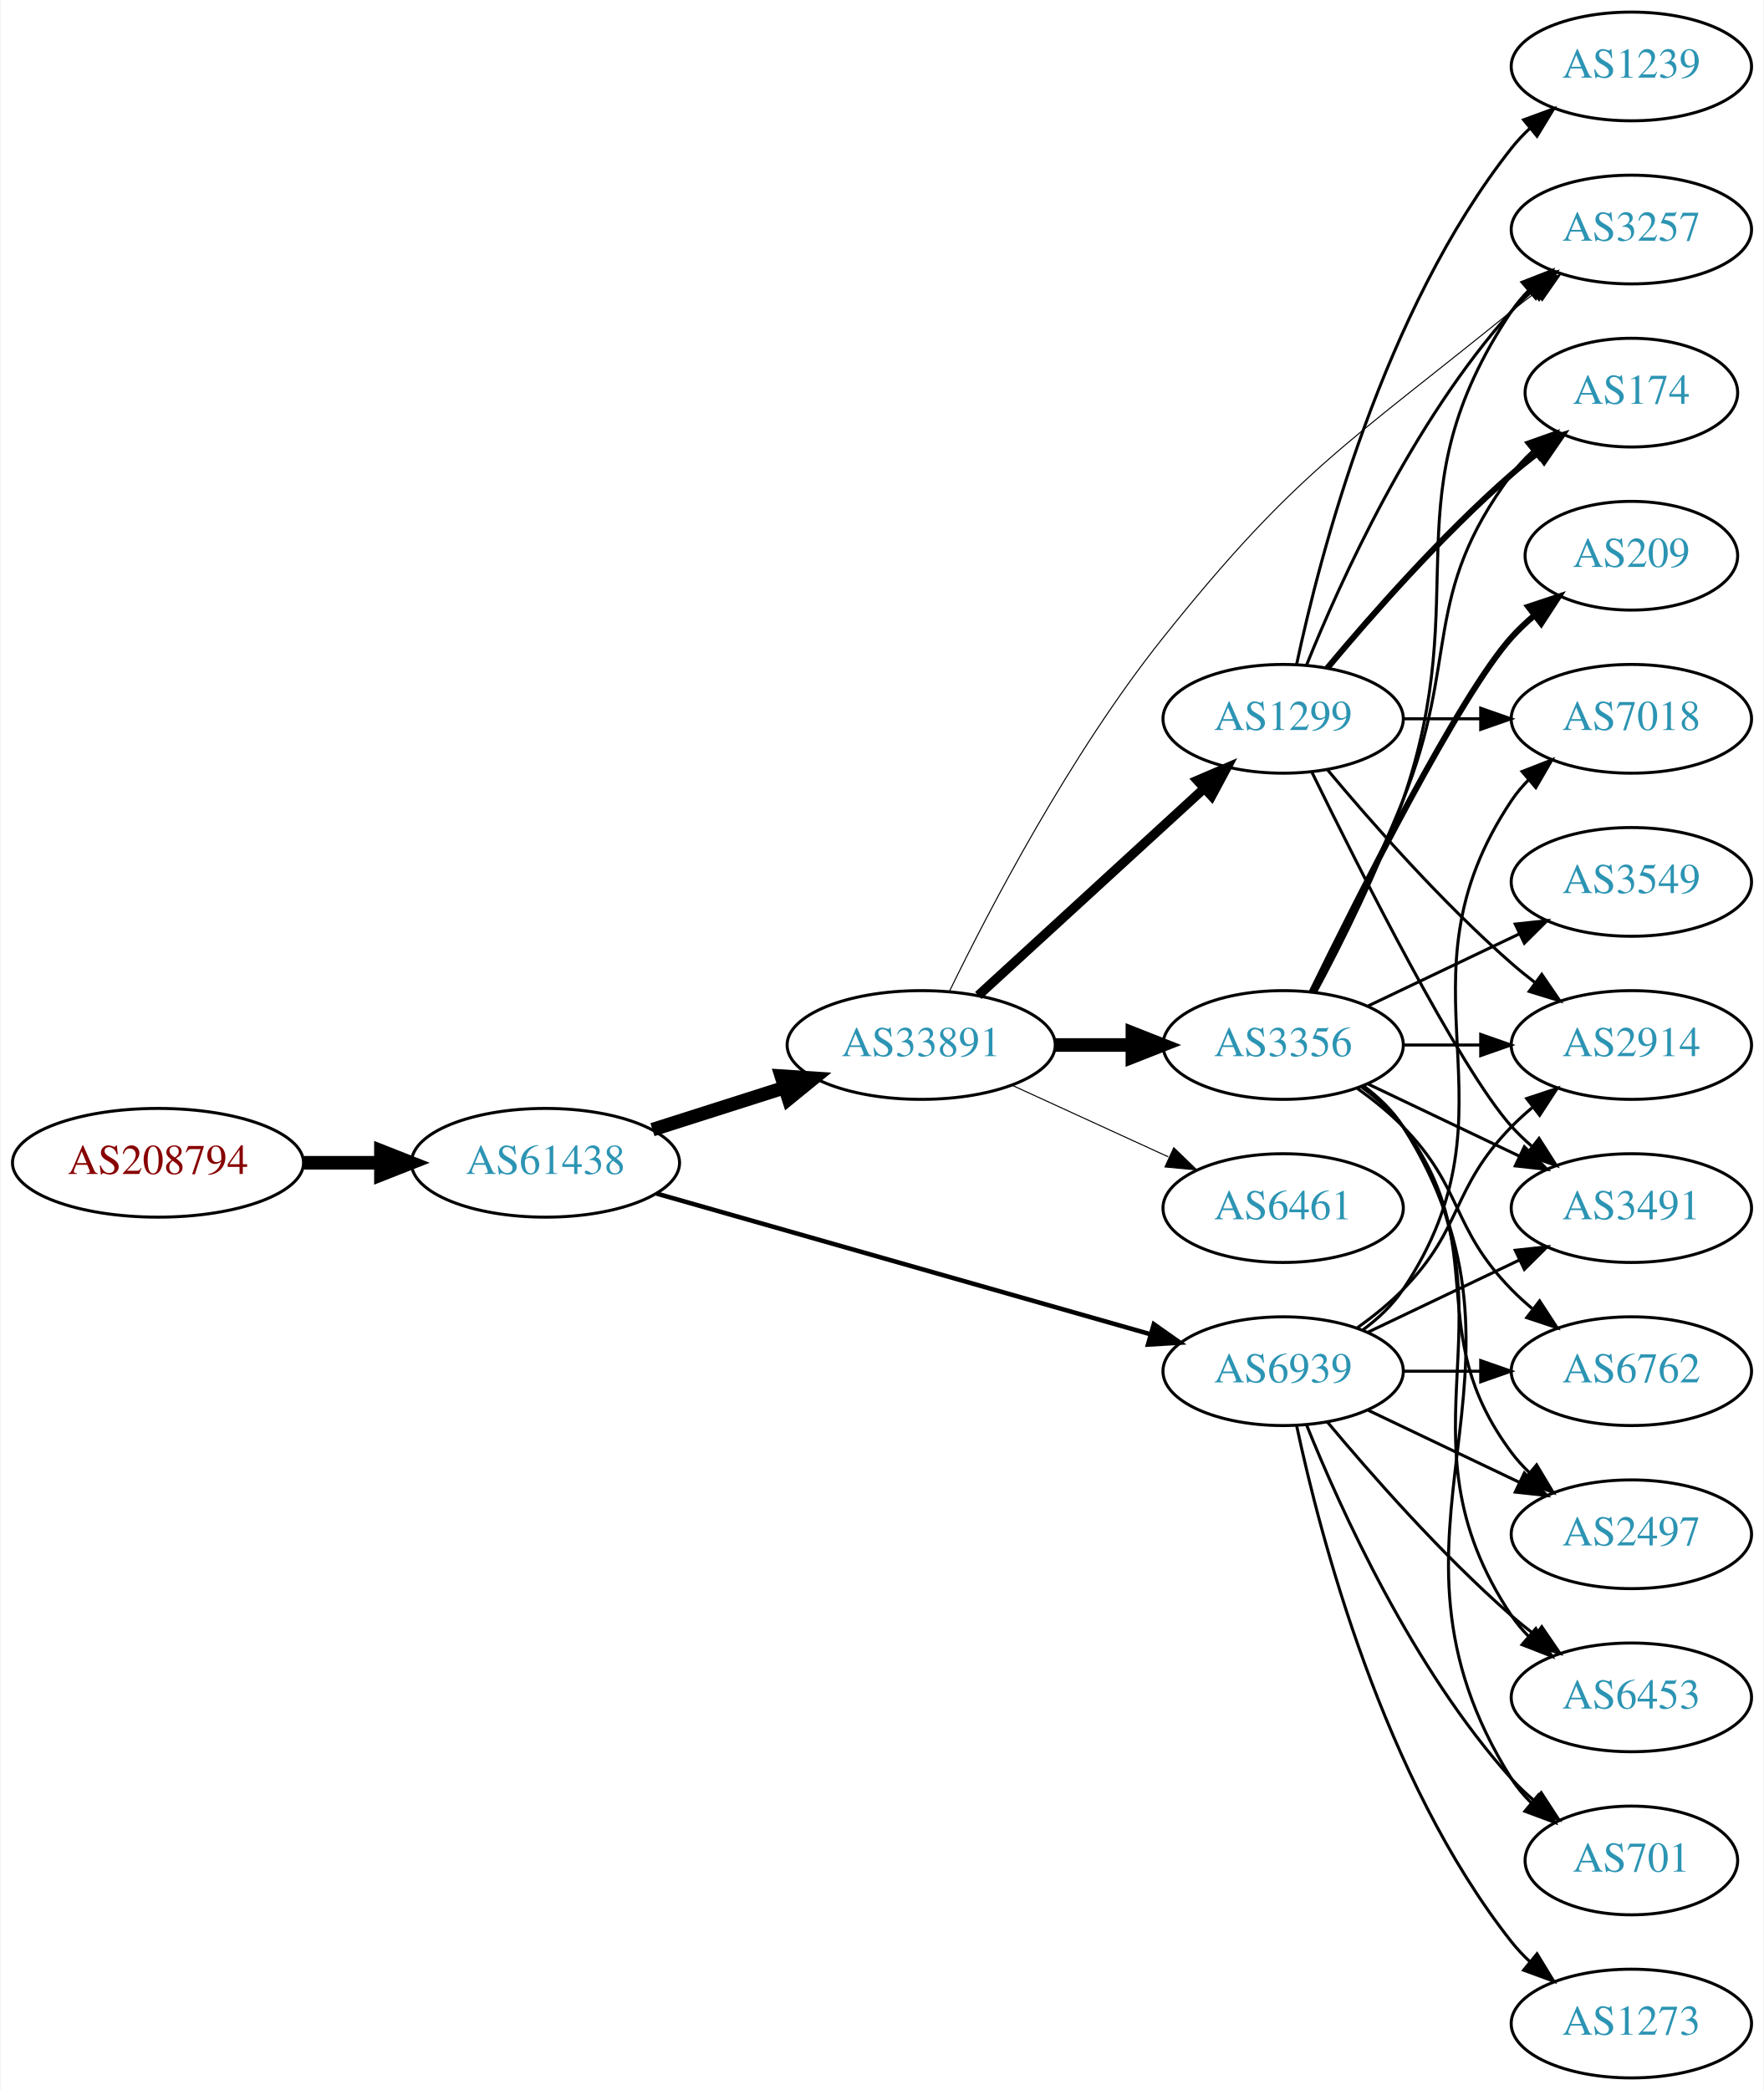
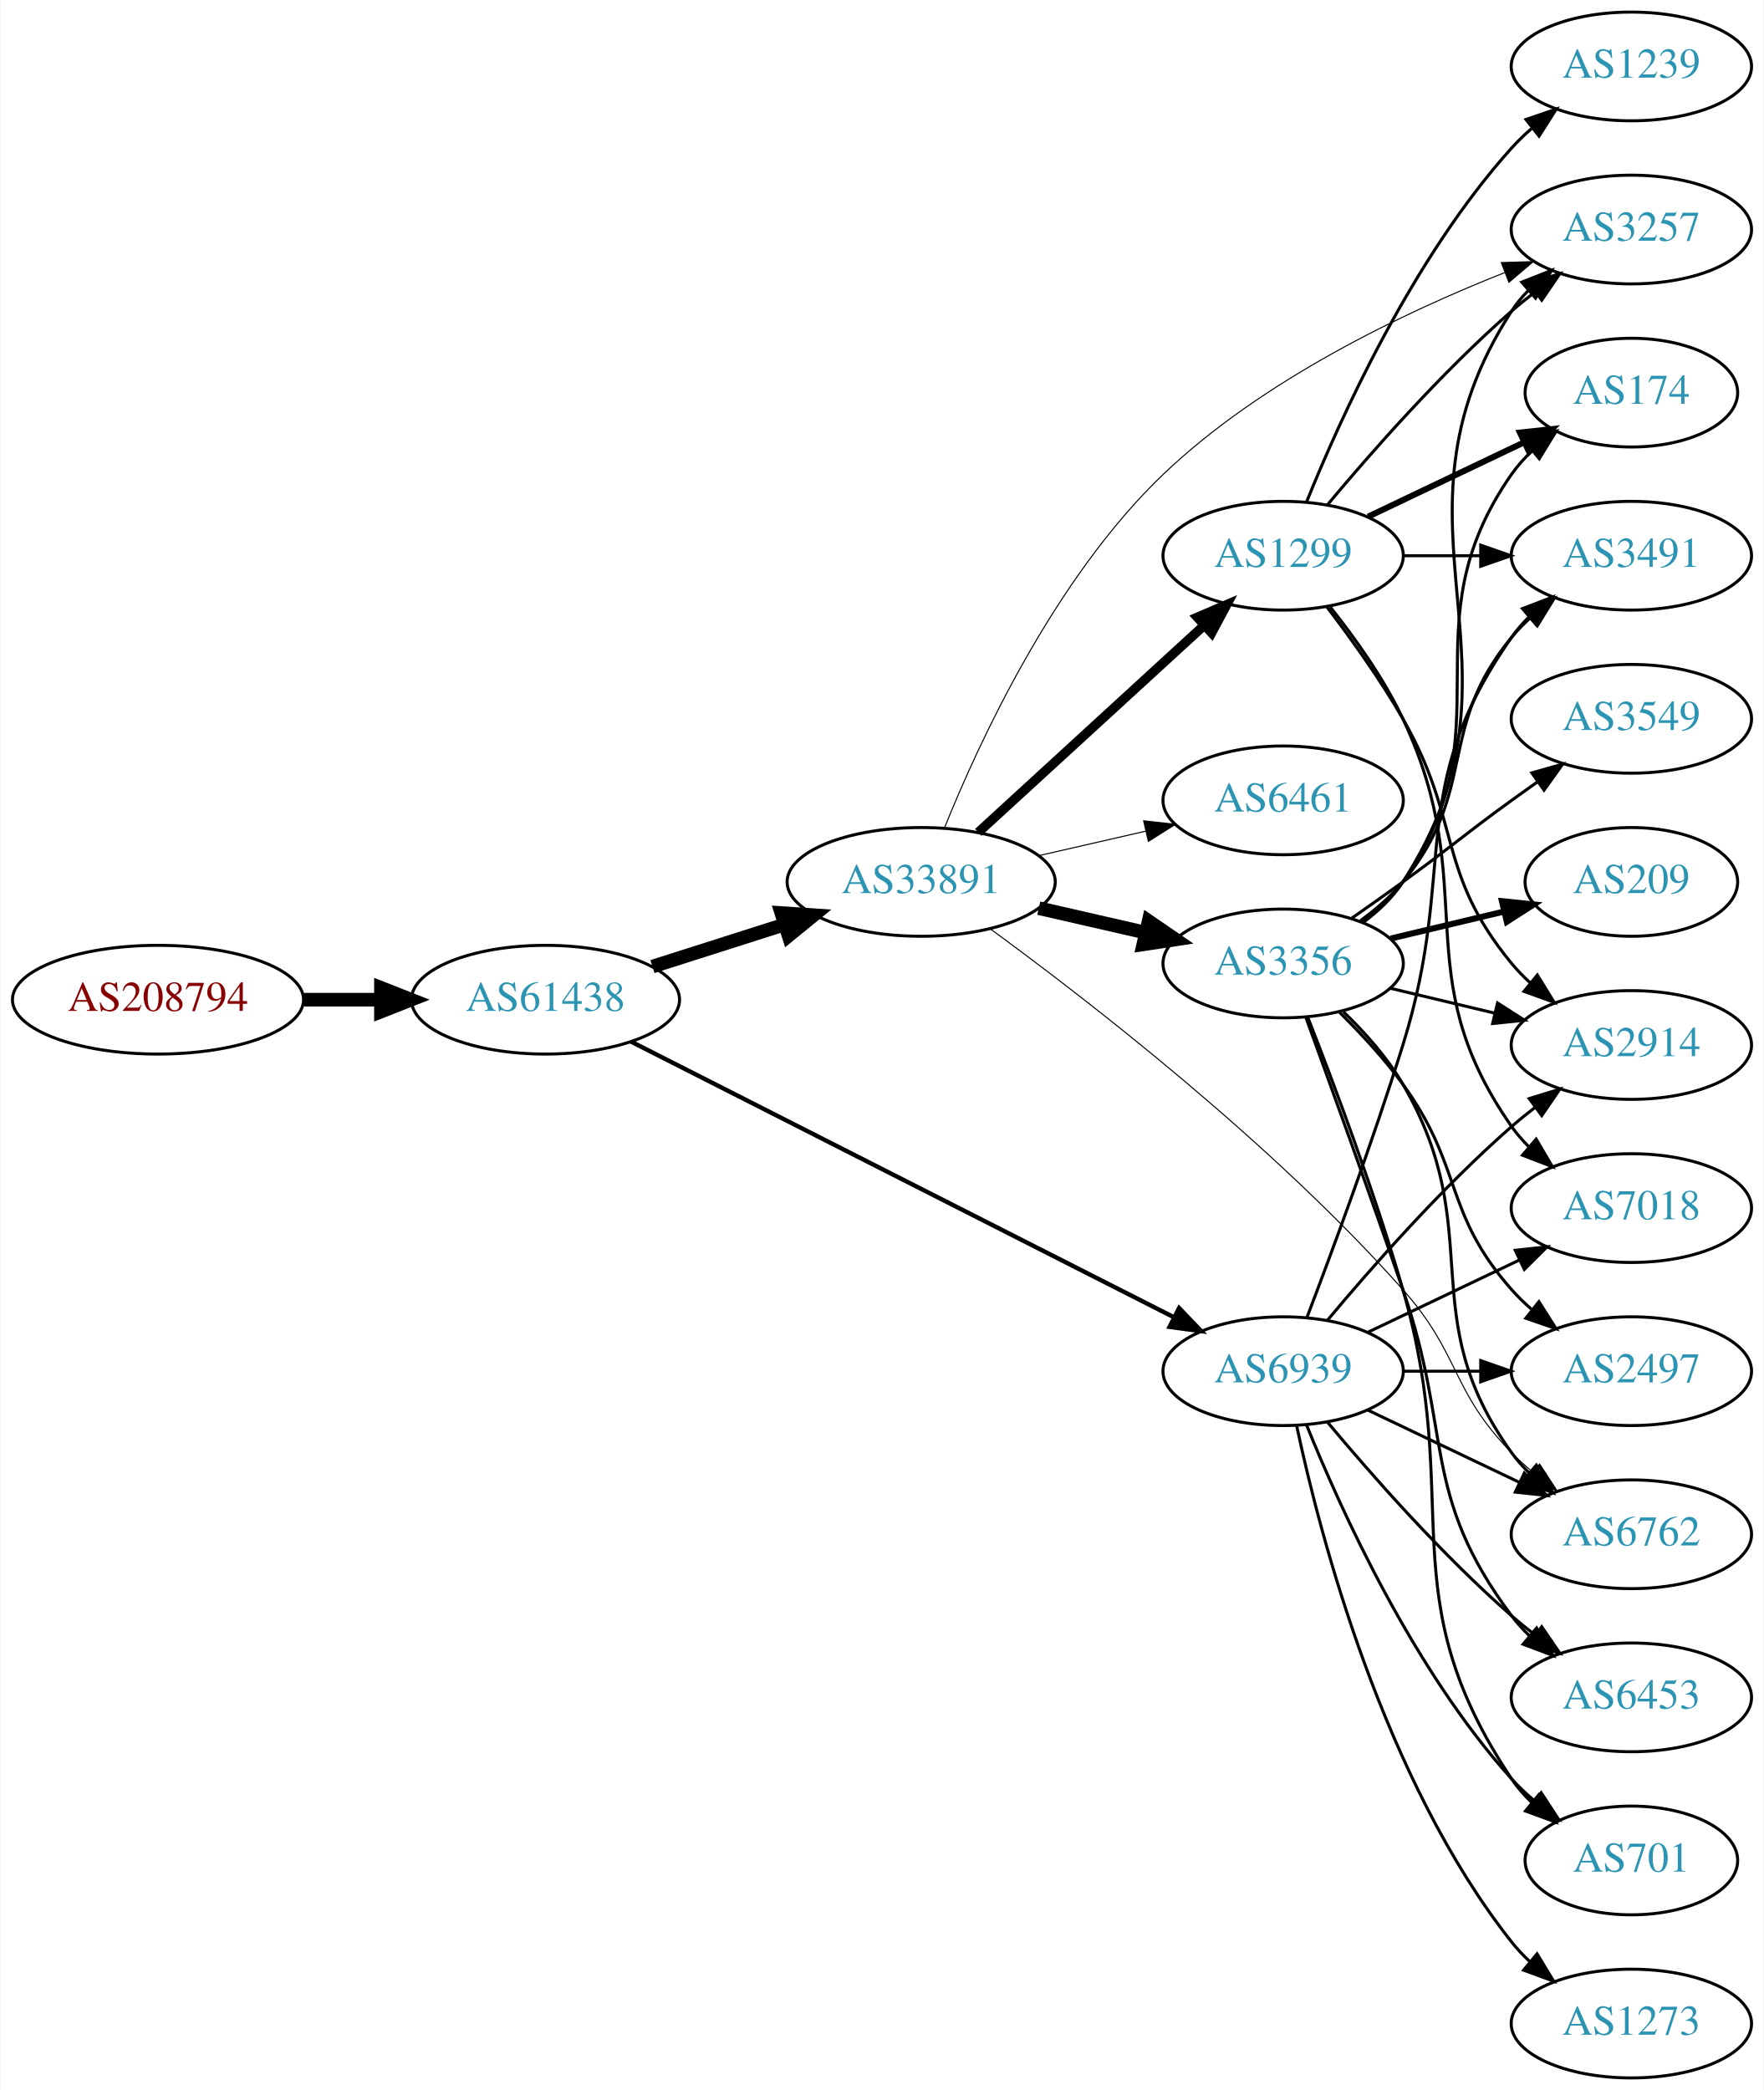
<svg xmlns="http://www.w3.org/2000/svg" xmlns:xlink="http://www.w3.org/1999/xlink" width="584pt" height="692pt" viewBox="0.00 0.00 583.56 692.00">
  <g id="graph0" class="graph" transform="scale(1 1) rotate(0) translate(4 688)">
    <polygon fill="white" stroke="none" points="-4,4 -4,-688 579.562,-688 579.562,4 -4,4" />
    <g id="node1" class="node">
      <g id="a_node1">
        <a xlink:href="/asn/208794" xlink:title="AS208794 ~ Wolfgang Michael Brandstaetter [AT]">
-           <ellipse fill="#ffffff" stroke="black" cx="48.096" cy="-303" rx="48.192" ry="18" />
-           <text text-anchor="middle" x="48.096" y="-299.3" font-family="Times,serif" font-size="14.00" fill="#880000">AS208794</text>
+           <ellipse fill="#ffffff" stroke="black" cx="48.096" cy="-357" rx="48.192" ry="18" />
+           <text text-anchor="middle" x="48.096" y="-353.3" font-family="Times,serif" font-size="14.00" fill="#880000">AS208794</text>
        </a>
      </g>
    </g>
    <g id="node2" class="node">
      <g id="a_node2">
        <a xlink:href="/asn/61438" xlink:title="AS61438 ~ ip-it consult GmbH [AT]">
-           <ellipse fill="#ffffff" stroke="black" cx="176.388" cy="-303" rx="44.393" ry="18" />
-           <text text-anchor="middle" x="176.388" y="-299.3" font-family="Times,serif" font-size="14.00" fill="#2c94b3">AS61438</text>
+           <ellipse fill="#ffffff" stroke="black" cx="176.388" cy="-357" rx="44.393" ry="18" />
+           <text text-anchor="middle" x="176.388" y="-353.3" font-family="Times,serif" font-size="14.00" fill="#2c94b3">AS61438</text>
        </a>
      </g>
    </g>
    <g id="edge1" class="edge">
-       <path fill="none" stroke="black" stroke-width="4.5" d="M96.481,-303C104.742,-303 113.386,-303 121.799,-303" />
-       <polygon fill="black" stroke="black" stroke-width="4.5" points="121.904,-306.938 131.904,-303 121.904,-299.063 121.904,-306.938" />
+       <path fill="none" stroke="black" stroke-width="4.5" d="M96.481,-357C104.742,-357 113.386,-357 121.799,-357" />
+       <polygon fill="black" stroke="black" stroke-width="4.5" points="121.904,-360.938 131.904,-357 121.904,-353.063 121.904,-360.938" />
    </g>
    <g id="node3" class="node">
      <g id="a_node3">
        <a xlink:href="/asn/33891" xlink:title="AS33891 ~ CORE-BACKBONE GMBH GLOBAL NETWORK [DE]">
-           <ellipse fill="#ffffff" stroke="black" cx="300.78" cy="-342" rx="44.393" ry="18" />
-           <text text-anchor="middle" x="300.78" y="-338.3" font-family="Times,serif" font-size="14.00" fill="#2c94b3">AS33891</text>
+           <ellipse fill="#ffffff" stroke="black" cx="300.78" cy="-396" rx="44.393" ry="18" />
+           <text text-anchor="middle" x="300.78" y="-392.3" font-family="Times,serif" font-size="14.00" fill="#2c94b3">AS33891</text>
        </a>
      </g>
    </g>
    <g id="edge2" class="edge">
-       <path fill="none" stroke="black" stroke-width="4.5" d="M211.806,-313.967C225.364,-318.288 241.106,-323.304 255.494,-327.888" />
-       <polygon fill="black" stroke="black" stroke-width="4.5" points="254.472,-331.695 265.195,-330.98 256.863,-324.192 254.472,-331.695" />
+       <path fill="none" stroke="black" stroke-width="4.5" d="M211.806,-367.967C225.364,-372.288 241.106,-377.304 255.494,-381.888" />
+       <polygon fill="black" stroke="black" stroke-width="4.5" points="254.472,-385.695 265.195,-384.98 256.863,-378.192 254.472,-385.695" />
    </g>
    <g id="node4" class="node">
      <g id="a_node4">
        <a xlink:href="/asn/6939" xlink:title="AS6939 ~ Hurricane Electric LLC [US]">
          <ellipse fill="#ffffff" stroke="black" cx="420.622" cy="-234" rx="39.794" ry="18" />
          <text text-anchor="middle" x="420.622" y="-230.3" font-family="Times,serif" font-size="14.00" fill="#2c94b3">AS6939</text>
        </a>
      </g>
    </g>
    <g id="edge3" class="edge">
-       <path fill="none" stroke="black" stroke-width="1.5" d="M213.13,-292.819C256.656,-280.421 330.112,-259.497 376.669,-246.235" />
-       <polygon fill="black" stroke="black" stroke-width="1.5" points="377.802,-249.552 386.46,-243.446 375.884,-242.82 377.802,-249.552" />
+       <path fill="none" stroke="black" stroke-width="1.44" d="M204.704,-343.129C248.783,-320.747 335.572,-276.678 384.295,-251.938" />
+       <polygon fill="black" stroke="black" stroke-width="1.44" points="386.177,-254.908 393.508,-247.26 383.007,-248.667 386.177,-254.908" />
    </g>
    <g id="node5" class="node">
      <g id="a_node5">
        <a xlink:href="/asn/3356" xlink:title="AS3356 ~ Level 3 Parent, LLC [US]">
-           <ellipse fill="#ffffff" stroke="black" cx="420.622" cy="-342" rx="39.794" ry="18" />
-           <text text-anchor="middle" x="420.622" y="-338.3" font-family="Times,serif" font-size="14.00" fill="#2c94b3">AS3356</text>
+           <ellipse fill="#ffffff" stroke="black" cx="420.622" cy="-369" rx="39.794" ry="18" />
+           <text text-anchor="middle" x="420.622" y="-365.3" font-family="Times,serif" font-size="14.00" fill="#2c94b3">AS3356</text>
        </a>
      </g>
    </g>
    <g id="edge4" class="edge">
-       <path fill="none" stroke="black" stroke-width="4.5" d="M344.991,-342C353.303,-342 362.066,-342 370.548,-342" />
-       <polygon fill="black" stroke="black" stroke-width="4.5" points="370.707,-345.938 380.707,-342 370.707,-338.063 370.707,-345.938" />
+       <path fill="none" stroke="black" stroke-width="4.5" d="M339.714,-387.308C350.955,-384.733 363.368,-381.889 374.991,-379.226" />
+       <polygon fill="black" stroke="black" stroke-width="4.5" points="376.085,-383.015 384.953,-376.943 374.326,-375.339 376.085,-383.015" />
    </g>
    <g id="node6" class="node">
      <g id="a_node6">
        <a xlink:href="/asn/1299" xlink:title="AS1299 ~ Telia Carrier [EU]">
-           <ellipse fill="#ffffff" stroke="black" cx="420.622" cy="-450" rx="39.794" ry="18" />
-           <text text-anchor="middle" x="420.622" y="-446.3" font-family="Times,serif" font-size="14.00" fill="#2c94b3">AS1299</text>
+           <ellipse fill="#ffffff" stroke="black" cx="420.622" cy="-504" rx="39.794" ry="18" />
+           <text text-anchor="middle" x="420.622" y="-500.3" font-family="Times,serif" font-size="14.00" fill="#2c94b3">AS1299</text>
        </a>
      </g>
    </g>
    <g id="edge5" class="edge">
-       <path fill="none" stroke="black" stroke-width="3.115" d="M319.677,-358.403C339.606,-376.667 371.963,-406.322 394.44,-426.921" />
-       <polygon fill="black" stroke="black" stroke-width="3.115" points="392.205,-429.62 401.942,-433.797 396.935,-424.46 392.205,-429.62" />
+       <path fill="none" stroke="black" stroke-width="3.115" d="M319.677,-412.403C339.606,-430.667 371.963,-460.322 394.44,-480.921" />
+       <polygon fill="black" stroke="black" stroke-width="3.115" points="392.205,-483.62 401.942,-487.797 396.935,-478.46 392.205,-483.62" />
    </g>
    <g id="node7" class="node">
      <g id="a_node7">
+         <a xlink:href="/asn/6762" xlink:title="AS6762 ~ TELECOM ITALIA SPARKLE S.p.A. [IT]">
+           <ellipse fill="#ffffff" stroke="black" cx="535.915" cy="-180" rx="39.794" ry="18" />
+           <text text-anchor="middle" x="535.915" y="-176.3" font-family="Times,serif" font-size="14.00" fill="#2c94b3">AS6762</text>
+         </a>
+       </g>
+     </g>
+     <g id="edge6" class="edge">
+       <path fill="none" stroke="black" stroke-width="0.346" d="M323.694,-380.423C355.913,-356.875 416.926,-309.762 460.269,-261 479.432,-239.441 476.096,-227.617 496.269,-207 498.362,-204.861 500.645,-202.782 503.022,-200.79" />
+       <polygon fill="black" stroke="black" stroke-width="0.346" points="505.54,-203.268 511.321,-194.389 501.265,-197.725 505.54,-203.268" />
+     </g>
+     <g id="node8" class="node">
+       <g id="a_node8">
        <a xlink:href="/asn/3257" xlink:title="AS3257 ~ GTT [DE]">
          <ellipse fill="#ffffff" stroke="black" cx="535.915" cy="-612" rx="39.794" ry="18" />
          <text text-anchor="middle" x="535.915" y="-608.3" font-family="Times,serif" font-size="14.00" fill="#2c94b3">AS3257</text>
        </a>
      </g>
    </g>
-     <g id="edge6" class="edge">
-       <path fill="none" stroke="black" stroke-width="0.346" d="M310.066,-359.635C323.097,-386.433 350.099,-438.369 380.976,-477 424.812,-531.846 441.731,-540.782 496.269,-585 498.812,-587.062 501.504,-589.139 504.236,-591.175" />
-       <polygon fill="black" stroke="black" stroke-width="0.346" points="502.29,-594.087 512.444,-597.109 506.391,-588.414 502.29,-594.087" />
-     </g>
-     <g id="node8" class="node">
-       <g id="a_node8">
-         <a xlink:href="/asn/6461" xlink:title="AS6461 ~ Zayo Bandwidth [US]">
-           <ellipse fill="#ffffff" stroke="black" cx="420.622" cy="-288" rx="39.794" ry="18" />
-           <text text-anchor="middle" x="420.622" y="-284.3" font-family="Times,serif" font-size="14.00" fill="#2c94b3">AS6461</text>
-         </a>
-       </g>
-     </g>
    <g id="edge7" class="edge">
-       <path fill="none" stroke="black" stroke-width="0.346" d="M330.909,-328.652C346.521,-321.498 365.918,-312.609 382.59,-304.97" />
-       <polygon fill="black" stroke="black" stroke-width="0.346" points="384.409,-307.986 392.042,-300.638 381.493,-301.622 384.409,-307.986" />
+       <path fill="none" stroke="black" stroke-width="0.346" d="M308.468,-413.836C319.723,-441.837 344.815,-496.472 380.976,-531 413.578,-562.13 460.496,-584.496 493.952,-597.734" />
+       <polygon fill="black" stroke="black" stroke-width="0.346" points="492.85,-601.06 503.439,-601.388 495.365,-594.528 492.85,-601.06" />
    </g>
    <g id="node9" class="node">
      <g id="a_node9">
+         <a xlink:href="/asn/6461" xlink:title="AS6461 ~ Zayo Bandwidth [US]">
+           <ellipse fill="#ffffff" stroke="black" cx="420.622" cy="-423" rx="39.794" ry="18" />
+           <text text-anchor="middle" x="420.622" y="-419.3" font-family="Times,serif" font-size="14.00" fill="#2c94b3">AS6461</text>
+         </a>
+       </g>
+     </g>
+     <g id="edge8" class="edge">
+       <path fill="none" stroke="black" stroke-width="0.346" d="M339.714,-404.692C350.955,-407.267 363.368,-410.111 374.991,-412.774" />
+       <polygon fill="black" stroke="black" stroke-width="0.346" points="374.424,-416.235 384.953,-415.057 375.987,-409.412 374.424,-416.235" />
+     </g>
+     <g id="edge28" class="edge">
+       <path fill="none" stroke="black" d="M448.759,-221.066C463.753,-213.919 482.574,-204.948 498.797,-197.215" />
+       <polygon fill="black" stroke="black" points="500.479,-200.291 508,-192.829 497.467,-193.972 500.479,-200.291" />
+     </g>
+     <g id="node10" class="node">
+       <g id="a_node10">
        <a xlink:href="/asn/2914" xlink:title="AS2914 ~ NTT America, Inc. [US]">
          <ellipse fill="#ffffff" stroke="black" cx="535.915" cy="-342" rx="39.794" ry="18" />
          <text text-anchor="middle" x="535.915" y="-338.3" font-family="Times,serif" font-size="14.00" fill="#2c94b3">AS2914</text>
        </a>
      </g>
    </g>
-     <g id="edge25" class="edge">
-       <path fill="none" stroke="black" d="M445.216,-248.389C450.472,-252.148 455.804,-256.437 460.269,-261 480.441,-281.617 476.096,-294.383 496.269,-315 498.362,-317.139 500.645,-319.218 503.022,-321.21" />
-       <polygon fill="black" stroke="black" points="501.265,-324.275 511.321,-327.611 505.54,-318.732 501.265,-324.275" />
-     </g>
-     <g id="node10" class="node">
-       <g id="a_node10">
+     <g id="edge29" class="edge">
+       <path fill="none" stroke="black" d="M435.252,-250.817C449.535,-267.929 473.081,-294.745 496.269,-315 498.734,-317.154 501.373,-319.294 504.07,-321.372" />
+       <polygon fill="black" stroke="black" points="502.095,-324.264 512.225,-327.37 506.244,-318.625 502.095,-324.264" />
+     </g>
+     <g id="node12" class="node">
+       <g id="a_node12">
        <a xlink:href="/asn/2497" xlink:title="AS2497 ~ Internet Initiative Japan Inc. [JP]">
-           <ellipse fill="#ffffff" stroke="black" cx="535.915" cy="-180" rx="39.794" ry="18" />
-           <text text-anchor="middle" x="535.915" y="-176.3" font-family="Times,serif" font-size="14.00" fill="#2c94b3">AS2497</text>
-         </a>
-       </g>
-     </g>
-     <g id="edge30" class="edge">
-       <path fill="none" stroke="black" d="M448.759,-221.066C463.753,-213.919 482.574,-204.948 498.797,-197.215" />
-       <polygon fill="black" stroke="black" points="500.479,-200.291 508,-192.829 497.467,-193.972 500.479,-200.291" />
+           <ellipse fill="#ffffff" stroke="black" cx="535.915" cy="-234" rx="39.794" ry="18" />
+           <text text-anchor="middle" x="535.915" y="-230.3" font-family="Times,serif" font-size="14.00" fill="#2c94b3">AS2497</text>
+         </a>
+       </g>
+     </g>
+     <g id="edge26" class="edge">
+       <path fill="none" stroke="black" d="M460.294,-234C468.497,-234 477.261,-234 485.794,-234" />
+       <polygon fill="black" stroke="black" points="486.033,-237.5 496.033,-234 486.033,-230.5 486.033,-237.5" />
    </g>
    <g id="node13" class="node">
      <g id="a_node13">
+         <a xlink:href="/asn/701" xlink:title="AS701 ~ UUNET [US]">
+           <ellipse fill="#ffffff" stroke="black" cx="535.915" cy="-72" rx="35.194" ry="18" />
+           <text text-anchor="middle" x="535.915" y="-68.3" font-family="Times,serif" font-size="14.00" fill="#2c94b3">AS701</text>
+         </a>
+       </g>
+     </g>
+     <g id="edge25" class="edge">
+       <path fill="none" stroke="black" d="M428.37,-216.213C439.421,-188.757 463.474,-135.422 496.269,-99 498.584,-96.428 501.189,-93.969 503.925,-91.657" />
+       <polygon fill="black" stroke="black" points="506.063,-94.428 511.848,-85.552 501.79,-88.883 506.063,-94.428" />
+     </g>
+     <g id="node15" class="node">
+       <g id="a_node15">
+         <a xlink:href="/asn/3491" xlink:title="AS3491 ~ PCCW Global, Inc. [US]">
+           <ellipse fill="#ffffff" stroke="black" cx="535.915" cy="-504" rx="39.794" ry="18" />
+           <text text-anchor="middle" x="535.915" y="-500.3" font-family="Times,serif" font-size="14.00" fill="#2c94b3">AS3491</text>
+         </a>
+       </g>
+     </g>
+     <g id="edge31" class="edge">
+       <path fill="none" stroke="black" d="M428.509,-251.809C436.62,-273.094 450.255,-309.869 460.269,-342 478.745,-401.284 460.655,-426.131 496.269,-477 497.941,-479.389 499.896,-481.635 502.023,-483.733" />
+       <polygon fill="black" stroke="black" points="499.863,-486.49 509.756,-490.284 504.388,-481.149 499.863,-486.49" />
+     </g>
+     <g id="node16" class="node">
+       <g id="a_node16">
        <a xlink:href="/asn/6453" xlink:title="AS6453 ~ TATA COMMUNICATIONS (AMERICA) INC [US]">
          <ellipse fill="#ffffff" stroke="black" cx="535.915" cy="-126" rx="39.794" ry="18" />
          <text text-anchor="middle" x="535.915" y="-122.3" font-family="Times,serif" font-size="14.00" fill="#2c94b3">AS6453</text>
        </a>
      </g>
    </g>
-     <g id="edge27" class="edge">
+     <g id="edge32" class="edge">
      <path fill="none" stroke="black" d="M435.252,-217.183C449.535,-200.071 473.081,-173.255 496.269,-153 498.734,-150.846 501.373,-148.706 504.07,-146.628" />
      <polygon fill="black" stroke="black" points="506.244,-149.375 512.225,-140.63 502.095,-143.736 506.244,-149.375" />
-     </g>
-     <g id="node14" class="node">
-       <g id="a_node14">
-         <a xlink:href="/asn/701" xlink:title="AS701 ~ UUNET [US]">
-           <ellipse fill="#ffffff" stroke="black" cx="535.915" cy="-72" rx="35.194" ry="18" />
-           <text text-anchor="middle" x="535.915" y="-68.3" font-family="Times,serif" font-size="14.00" fill="#2c94b3">AS701</text>
-         </a>
-       </g>
-     </g>
-     <g id="edge26" class="edge">
-       <path fill="none" stroke="black" d="M428.37,-216.213C439.421,-188.757 463.474,-135.422 496.269,-99 498.584,-96.428 501.189,-93.969 503.925,-91.657" />
-       <polygon fill="black" stroke="black" points="506.063,-94.428 511.848,-85.552 501.79,-88.883 506.063,-94.428" />
-     </g>
-     <g id="node15" class="node">
-       <g id="a_node15">
-         <a xlink:href="/asn/6762" xlink:title="AS6762 ~ TELECOM ITALIA SPARKLE S.p.A. [IT]">
-           <ellipse fill="#ffffff" stroke="black" cx="535.915" cy="-234" rx="39.794" ry="18" />
-           <text text-anchor="middle" x="535.915" y="-230.3" font-family="Times,serif" font-size="14.00" fill="#2c94b3">AS6762</text>
-         </a>
-       </g>
-     </g>
-     <g id="edge29" class="edge">
-       <path fill="none" stroke="black" d="M460.294,-234C468.497,-234 477.261,-234 485.794,-234" />
-       <polygon fill="black" stroke="black" points="486.033,-237.5 496.033,-234 486.033,-230.5 486.033,-237.5" />
-     </g>
-     <g id="node16" class="node">
-       <g id="a_node16">
-         <a xlink:href="/asn/3491" xlink:title="AS3491 ~ PCCW Global, Inc. [US]">
-           <ellipse fill="#ffffff" stroke="black" cx="535.915" cy="-288" rx="39.794" ry="18" />
-           <text text-anchor="middle" x="535.915" y="-284.3" font-family="Times,serif" font-size="14.00" fill="#2c94b3">AS3491</text>
-         </a>
-       </g>
-     </g>
-     <g id="edge31" class="edge">
-       <path fill="none" stroke="black" d="M448.759,-246.934C463.753,-254.081 482.574,-263.052 498.797,-270.785" />
-       <polygon fill="black" stroke="black" points="497.467,-274.028 508,-275.171 500.479,-267.709 497.467,-274.028" />
    </g>
    <g id="node19" class="node">
      <g id="a_node19">
        <a xlink:href="/asn/7018" xlink:title="AS7018 ~ AT&amp;T Services, Inc. [US]">
-           <ellipse fill="#ffffff" stroke="black" cx="535.915" cy="-450" rx="39.794" ry="18" />
-           <text text-anchor="middle" x="535.915" y="-446.3" font-family="Times,serif" font-size="14.00" fill="#2c94b3">AS7018</text>
-         </a>
-       </g>
-     </g>
-     <g id="edge28" class="edge">
-       <path fill="none" stroke="black" d="M446.941,-247.607C451.997,-251.351 456.809,-255.831 460.269,-261 501.293,-322.294 455.244,-361.706 496.269,-423 497.891,-425.423 499.809,-427.695 501.911,-429.81" />
-       <polygon fill="black" stroke="black" points="499.725,-432.546 509.596,-436.393 504.278,-427.229 499.725,-432.546" />
+           <ellipse fill="#ffffff" stroke="black" cx="535.915" cy="-288" rx="39.794" ry="18" />
+           <text text-anchor="middle" x="535.915" y="-284.3" font-family="Times,serif" font-size="14.00" fill="#2c94b3">AS7018</text>
+         </a>
+       </g>
+     </g>
+     <g id="edge27" class="edge">
+       <path fill="none" stroke="black" d="M448.759,-246.934C463.753,-254.081 482.574,-263.052 498.797,-270.785" />
+       <polygon fill="black" stroke="black" points="497.467,-274.028 508,-275.171 500.479,-267.709 497.467,-274.028" />
    </g>
    <g id="node20" class="node">
      <g id="a_node20">
        <a xlink:href="/asn/1273" xlink:title="AS1273 ~ Vodafone Group PLC [EU]">
          <ellipse fill="#ffffff" stroke="black" cx="535.915" cy="-18" rx="39.794" ry="18" />
          <text text-anchor="middle" x="535.915" y="-14.3" font-family="Times,serif" font-size="14.00" fill="#2c94b3">AS1273</text>
        </a>
      </g>
    </g>
-     <g id="edge24" class="edge">
+     <g id="edge30" class="edge">
      <path fill="none" stroke="black" d="M425.112,-215.84C432.744,-179.97 453.735,-98.845 496.269,-45 498.076,-42.712 500.129,-40.538 502.324,-38.49" />
      <polygon fill="black" stroke="black" points="504.677,-41.086 510.183,-32.034 500.234,-35.677 504.677,-41.086" />
    </g>
-     <g id="edge14" class="edge">
-       <path fill="none" stroke="black" d="M431.415,-359.526C440.053,-375.611 452.45,-400.315 460.269,-423 484.303,-492.731 455.244,-523.706 496.269,-585 497.891,-587.423 499.809,-589.695 501.911,-591.81" />
-       <polygon fill="black" stroke="black" points="499.725,-594.546 509.596,-598.393 504.278,-589.229 499.725,-594.546" />
-     </g>
-     <g id="edge8" class="edge">
-       <path fill="none" stroke="black" d="M460.294,-342C468.497,-342 477.261,-342 485.794,-342" />
-       <polygon fill="black" stroke="black" points="486.033,-345.5 496.033,-342 486.033,-338.5 486.033,-345.5" />
+     <g id="edge15" class="edge">
+       <path fill="none" stroke="black" d="M440.571,-353.003C447.604,-346.222 455.116,-337.844 460.269,-329 488.729,-280.153 463.239,-252.881 496.269,-207 497.972,-204.634 499.95,-202.403 502.093,-200.316" />
+       <polygon fill="black" stroke="black" points="504.456,-202.902 509.855,-193.787 499.949,-197.546 504.456,-202.902" />
+     </g>
+     <g id="edge17" class="edge">
+       <path fill="none" stroke="black" d="M447.059,-382.53C452.108,-386.278 456.888,-390.779 460.269,-396 506.744,-467.778 449.794,-513.222 496.269,-585 497.853,-587.448 499.746,-589.737 501.829,-591.864" />
+       <polygon fill="black" stroke="black" points="499.623,-594.584 509.479,-598.47 504.198,-589.285 499.623,-594.584" />
    </g>
    <g id="edge9" class="edge">
-       <path fill="none" stroke="black" d="M446.553,-328.118C451.629,-324.389 456.547,-319.984 460.269,-315 490.54,-274.458 465.997,-247.542 496.269,-207 498.013,-204.664 500.021,-202.455 502.184,-200.383" />
-       <polygon fill="black" stroke="black" points="504.543,-202.973 509.984,-193.882 500.062,-197.595 504.543,-202.973" />
+       <path fill="none" stroke="black" d="M456.229,-360.752C467.101,-358.162 479.255,-355.265 490.698,-352.538" />
+       <polygon fill="black" stroke="black" points="491.604,-355.92 500.52,-350.197 489.981,-349.111 491.604,-355.92" />
    </g>
    <g id="node11" class="node">
      <g id="a_node11">
+         <a xlink:href="/asn/3549" xlink:title="AS3549 ~ Level 3 Parent, LLC [US]">
+           <ellipse fill="#ffffff" stroke="black" cx="535.915" cy="-450" rx="39.794" ry="18" />
+           <text text-anchor="middle" x="535.915" y="-446.3" font-family="Times,serif" font-size="14.00" fill="#2c94b3">AS3549</text>
+         </a>
+       </g>
+     </g>
+     <g id="edge10" class="edge">
+       <path fill="none" stroke="black" d="M443.379,-384.009C448.914,-387.879 454.833,-392.064 460.269,-396 476.469,-407.729 480.069,-411.271 496.269,-423 499.072,-425.029 502.003,-427.125 504.944,-429.21" />
+       <polygon fill="black" stroke="black" points="502.966,-432.097 513.158,-434.991 506.995,-426.373 502.966,-432.097" />
+     </g>
+     <g id="edge11" class="edge">
+       <path fill="none" stroke="black" d="M439.298,-352.815C446.31,-345.88 454.145,-337.442 460.269,-329 480.347,-301.319 473.619,-286.62 496.269,-261 498.251,-258.758 500.455,-256.606 502.778,-254.563" />
+       <polygon fill="black" stroke="black" points="505.31,-257.022 510.978,-248.071 500.966,-251.534 505.31,-257.022" />
+     </g>
+     <g id="edge12" class="edge">
+       <path fill="none" stroke="black" d="M428.743,-351.261C437.079,-330.044 450.931,-293.334 460.269,-261 480.734,-190.14 455.244,-160.294 496.269,-99 498.135,-96.211 500.395,-93.623 502.875,-91.243" />
+       <polygon fill="black" stroke="black" points="505.293,-93.786 510.798,-84.734 500.849,-88.378 505.293,-93.786" />
+     </g>
+     <g id="node14" class="node">
+       <g id="a_node14">
        <a xlink:href="/asn/209" xlink:title="AS209 ~ CenturyLink Communications, LLC [US]">
-           <ellipse fill="#ffffff" stroke="black" cx="535.915" cy="-504" rx="35.194" ry="18" />
-           <text text-anchor="middle" x="535.915" y="-500.3" font-family="Times,serif" font-size="14.00" fill="#2c94b3">AS209</text>
-         </a>
-       </g>
-     </g>
-     <g id="edge10" class="edge">
-       <path fill="none" stroke="black" stroke-width="2" d="M430.06,-359.511C445.678,-391.509 479.065,-457.893 496.269,-477 498.584,-479.572 501.189,-482.03 503.925,-484.343" />
-       <polygon fill="black" stroke="black" stroke-width="2" points="501.79,-487.117 511.848,-490.448 506.063,-481.572 501.79,-487.117" />
-     </g>
-     <g id="node12" class="node">
-       <g id="a_node12">
-         <a xlink:href="/asn/3549" xlink:title="AS3549 ~ Level 3 Parent, LLC [US]">
-           <ellipse fill="#ffffff" stroke="black" cx="535.915" cy="-396" rx="39.794" ry="18" />
-           <text text-anchor="middle" x="535.915" y="-392.3" font-family="Times,serif" font-size="14.00" fill="#2c94b3">AS3549</text>
-         </a>
-       </g>
-     </g>
-     <g id="edge11" class="edge">
-       <path fill="none" stroke="black" d="M448.759,-354.934C463.753,-362.081 482.574,-371.052 498.797,-378.785" />
-       <polygon fill="black" stroke="black" points="497.467,-382.028 508,-383.171 500.479,-375.709 497.467,-382.028" />
-     </g>
-     <g id="edge12" class="edge">
-       <path fill="none" stroke="black" d="M446.941,-328.393C451.997,-324.649 456.809,-320.169 460.269,-315 501.293,-253.706 455.244,-214.294 496.269,-153 497.891,-150.577 499.809,-148.305 501.911,-146.19" />
-       <polygon fill="black" stroke="black" points="504.278,-148.771 509.596,-139.607 499.725,-143.454 504.278,-148.771" />
+           <ellipse fill="#ffffff" stroke="black" cx="535.915" cy="-396" rx="35.194" ry="18" />
+           <text text-anchor="middle" x="535.915" y="-392.3" font-family="Times,serif" font-size="14.00" fill="#2c94b3">AS209</text>
+         </a>
+       </g>
    </g>
    <g id="edge13" class="edge">
-       <path fill="none" stroke="black" d="M447.148,-328.528C452.193,-324.777 456.948,-320.26 460.269,-315 512.219,-232.7 444.319,-181.3 496.269,-99 498.06,-96.162 500.269,-93.541 502.715,-91.14" />
-       <polygon fill="black" stroke="black" points="505.134,-93.681 510.589,-84.598 500.66,-88.296 505.134,-93.681" />
-     </g>
-     <g id="edge15" class="edge">
-       <path fill="none" stroke="black" d="M445.216,-327.611C450.472,-323.852 455.804,-319.563 460.269,-315 480.441,-294.383 476.096,-281.617 496.269,-261 498.362,-258.861 500.645,-256.782 503.022,-254.79" />
-       <polygon fill="black" stroke="black" points="505.54,-257.268 511.321,-248.389 501.265,-251.725 505.54,-257.268" />
+       <path fill="none" stroke="black" stroke-width="2" d="M456.229,-377.248C468.024,-380.058 481.329,-383.229 493.596,-386.153" />
+       <polygon fill="black" stroke="black" stroke-width="2" points="493.062,-389.624 503.601,-388.537 494.685,-382.814 493.062,-389.624" />
+     </g>
+     <g id="edge14" class="edge">
+       <path fill="none" stroke="black" d="M446.203,-383.156C451.297,-386.872 456.311,-391.201 460.269,-396 485.333,-426.394 471.204,-446.606 496.269,-477 498.124,-479.25 500.211,-481.396 502.43,-483.424" />
+       <polygon fill="black" stroke="black" points="500.365,-486.256 510.334,-489.844 504.778,-480.823 500.365,-486.256" />
    </g>
    <g id="edge16" class="edge">
-       <path fill="none" stroke="black" d="M448.759,-329.066C463.753,-321.919 482.574,-312.948 498.797,-305.215" />
-       <polygon fill="black" stroke="black" points="500.479,-308.291 508,-300.829 497.467,-301.972 500.479,-308.291" />
+       <path fill="none" stroke="black" d="M428.17,-351.079C435.956,-329.688 449.277,-292.81 460.269,-261 476.793,-213.178 465.997,-193.542 496.269,-153 498.013,-150.664 500.021,-148.455 502.184,-146.383" />
+       <polygon fill="black" stroke="black" points="504.543,-148.973 509.984,-139.882 500.062,-143.595 504.543,-148.973" />
    </g>
    <g id="node17" class="node">
      <g id="a_node17">
        <a xlink:href="/asn/174" xlink:title="AS174 ~ Cogent Communications [US]">
          <ellipse fill="#ffffff" stroke="black" cx="535.915" cy="-558" rx="35.194" ry="18" />
          <text text-anchor="middle" x="535.915" y="-554.3" font-family="Times,serif" font-size="14.00" fill="#2c94b3">AS174</text>
        </a>
      </g>
    </g>
-     <g id="edge17" class="edge">
-       <path fill="none" stroke="black" d="M430.703,-359.417C438.972,-375.634 451.233,-400.603 460.269,-423 479.199,-469.922 465.997,-490.458 496.269,-531 498.276,-533.689 500.632,-536.209 503.173,-538.546" />
-       <polygon fill="black" stroke="black" points="501.202,-541.452 511.189,-544.989 505.588,-535.996 501.202,-541.452" />
-     </g>
-     <g id="edge21" class="edge">
-       <path fill="none" stroke="black" d="M428.37,-467.787C439.421,-495.243 463.474,-548.578 496.269,-585 498.271,-587.224 500.49,-589.363 502.822,-591.397" />
-       <polygon fill="black" stroke="black" points="501.021,-594.433 511.041,-597.873 505.353,-588.935 501.021,-594.433" />
+     <g id="edge18" class="edge">
+       <path fill="none" stroke="black" d="M446.782,-382.716C451.846,-386.455 456.701,-390.904 460.269,-396 495.882,-446.869 460.655,-480.131 496.269,-531 498.193,-533.749 500.493,-536.31 502.997,-538.673" />
+       <polygon fill="black" stroke="black" points="500.994,-541.555 510.959,-545.156 505.414,-536.127 500.994,-541.555" />
+     </g>
+     <g id="edge20" class="edge">
+       <path fill="none" stroke="black" d="M435.252,-520.817C449.535,-537.929 473.081,-564.745 496.269,-585 498.734,-587.154 501.373,-589.294 504.07,-591.372" />
+       <polygon fill="black" stroke="black" points="502.095,-594.264 512.225,-597.37 506.244,-588.625 502.095,-594.264" />
+     </g>
+     <g id="edge24" class="edge">
+       <path fill="none" stroke="black" d="M435.084,-487.087C442.976,-476.73 452.826,-463.008 460.269,-450 479.833,-415.806 471.204,-399.394 496.269,-369 498.124,-366.75 500.211,-364.604 502.43,-362.576" />
+       <polygon fill="black" stroke="black" points="504.778,-365.177 510.334,-356.156 500.365,-359.744 504.778,-365.177" />
    </g>
    <g id="edge22" class="edge">
-       <path fill="none" stroke="black" d="M435.252,-433.183C449.535,-416.071 473.081,-389.255 496.269,-369 498.734,-366.846 501.373,-364.706 504.07,-362.628" />
-       <polygon fill="black" stroke="black" points="506.244,-365.375 512.225,-356.63 502.095,-359.736 506.244,-365.375" />
+       <path fill="none" stroke="black" d="M460.294,-504C468.497,-504 477.261,-504 485.794,-504" />
+       <polygon fill="black" stroke="black" points="486.033,-507.5 496.033,-504 486.033,-500.5 486.033,-507.5" />
    </g>
    <g id="edge23" class="edge">
-       <path fill="none" stroke="black" d="M430.06,-432.489C445.678,-400.491 479.065,-334.107 496.269,-315 498.271,-312.776 500.49,-310.637 502.822,-308.603" />
-       <polygon fill="black" stroke="black" points="505.353,-311.065 511.041,-302.127 501.021,-305.567 505.353,-311.065" />
-     </g>
-     <g id="edge20" class="edge">
-       <path fill="none" stroke="black" stroke-width="2" d="M435.252,-466.817C449.535,-483.929 473.081,-510.745 496.269,-531 498.939,-533.332 501.811,-535.648 504.742,-537.886" />
-       <polygon fill="black" stroke="black" stroke-width="2" points="502.892,-540.87 513.033,-543.939 507.019,-535.216 502.892,-540.87" />
+       <path fill="none" stroke="black" stroke-width="2" d="M448.759,-516.934C464.19,-524.29 483.676,-533.577 500.211,-541.459" />
+       <polygon fill="black" stroke="black" stroke-width="2" points="499.02,-544.768 509.553,-545.911 502.032,-538.449 499.02,-544.768" />
    </g>
    <g id="node18" class="node">
      <g id="a_node18">
        <a xlink:href="/asn/1239" xlink:title="AS1239 ~ Sprint [US]">
          <ellipse fill="#ffffff" stroke="black" cx="535.915" cy="-666" rx="39.794" ry="18" />
          <text text-anchor="middle" x="535.915" y="-662.3" font-family="Times,serif" font-size="14.00" fill="#2c94b3">AS1239</text>
        </a>
      </g>
    </g>
-     <g id="edge18" class="edge">
-       <path fill="none" stroke="black" d="M425.112,-468.16C432.744,-504.03 453.735,-585.155 496.269,-639 498.076,-641.288 500.129,-643.462 502.324,-645.51" />
-       <polygon fill="black" stroke="black" points="500.234,-648.323 510.183,-651.966 504.677,-642.914 500.234,-648.323" />
-     </g>
    <g id="edge19" class="edge">
-       <path fill="none" stroke="black" d="M460.294,-450C468.497,-450 477.261,-450 485.794,-450" />
-       <polygon fill="black" stroke="black" points="486.033,-453.5 496.033,-450 486.033,-446.5 486.033,-453.5" />
+       <path fill="none" stroke="black" d="M428.37,-521.787C439.421,-549.243 463.474,-602.578 496.269,-639 498.271,-641.224 500.49,-643.363 502.822,-645.397" />
+       <polygon fill="black" stroke="black" points="501.021,-648.433 511.041,-651.873 505.353,-642.935 501.021,-648.433" />
+     </g>
+     <g id="edge21" class="edge">
+       <path fill="none" stroke="black" d="M436.223,-487.009C444.31,-476.845 453.972,-463.345 460.269,-450 486.768,-393.841 460.655,-365.869 496.269,-315 497.941,-312.611 499.896,-310.365 502.023,-308.267" />
+       <polygon fill="black" stroke="black" points="504.388,-310.851 509.756,-301.716 499.863,-305.51 504.388,-310.851" />
    </g>
  </g>
</svg>
